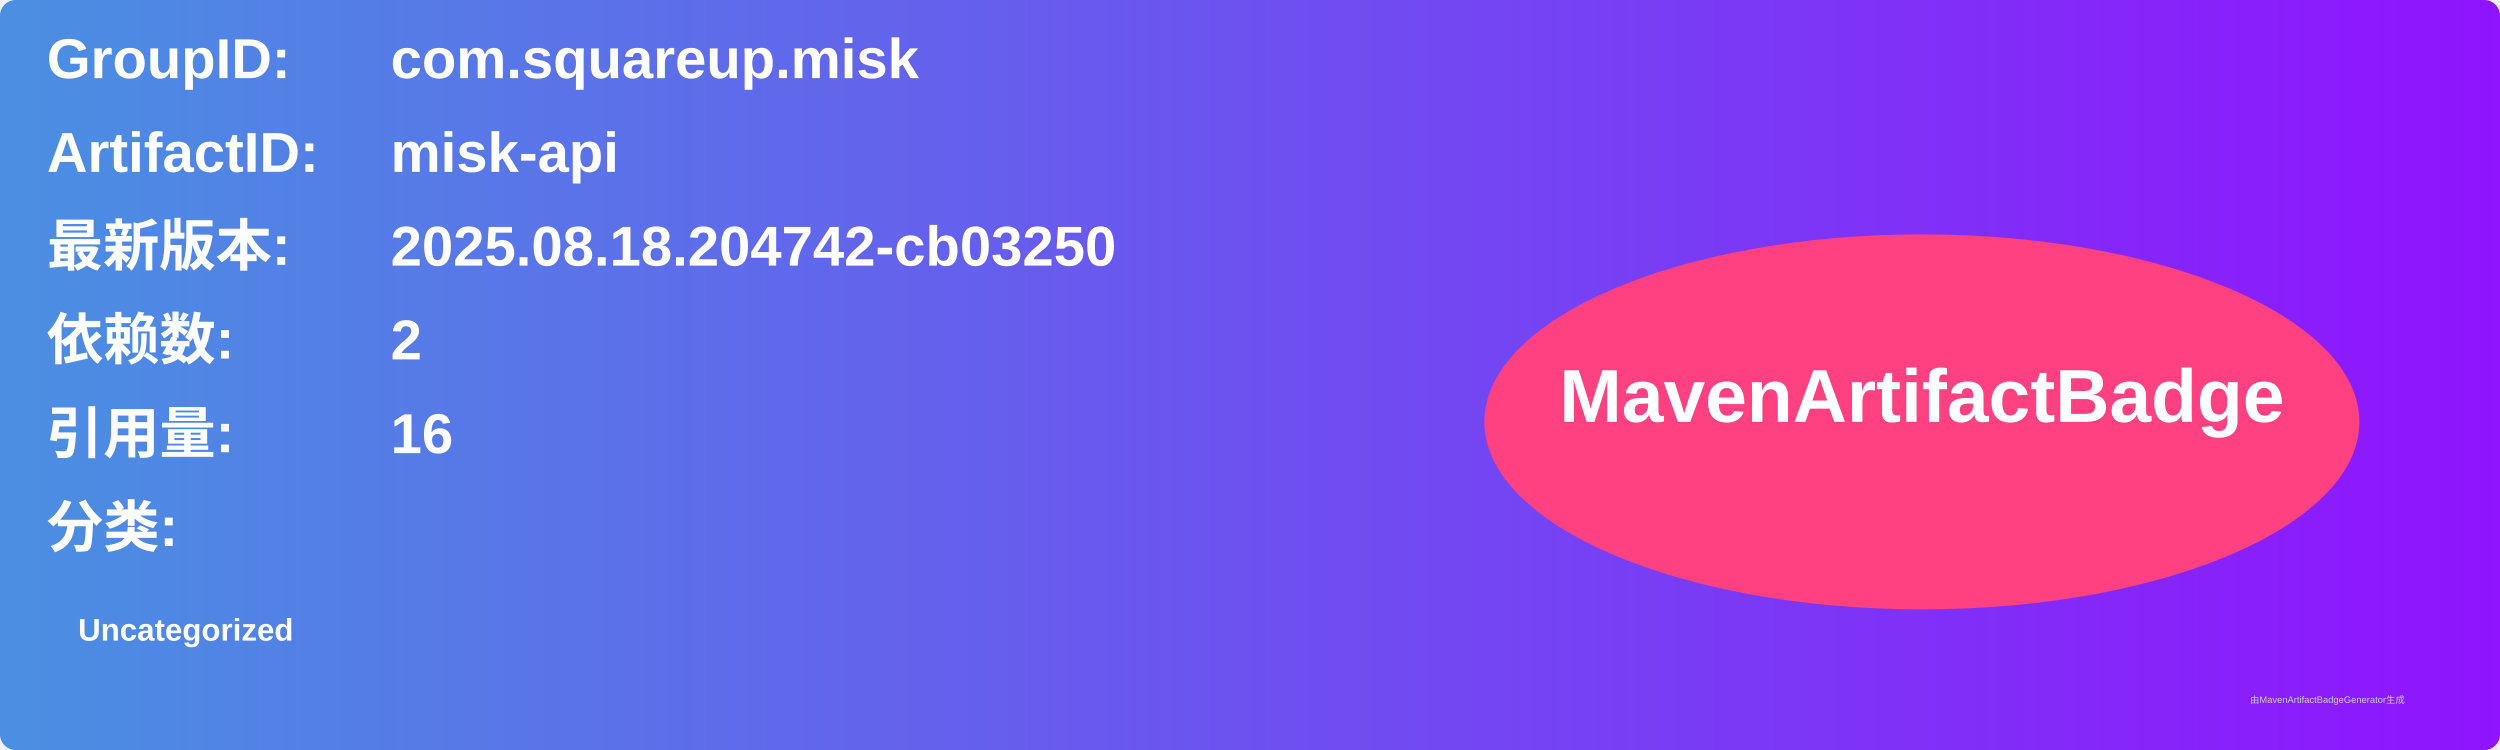
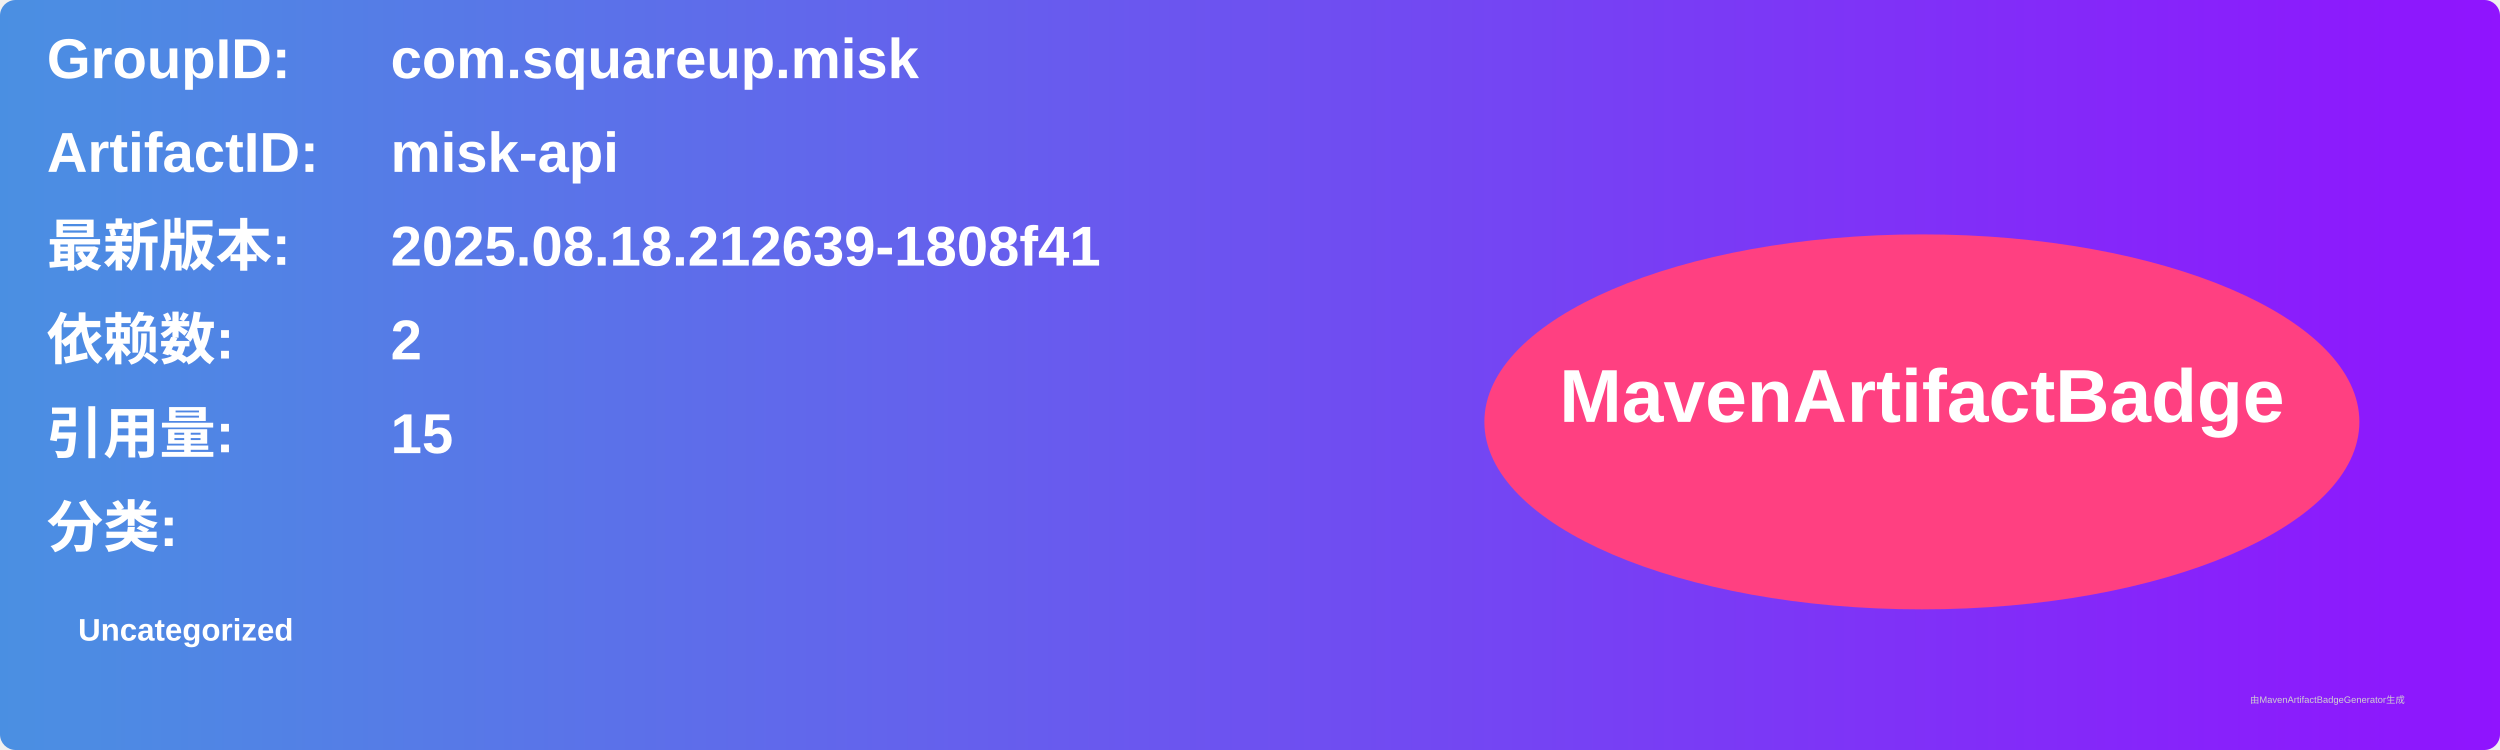
<svg xmlns="http://www.w3.org/2000/svg" width="800" height="240" viewBox="0 0 800 240">
  <linearGradient id="grad" x1="0%" y1="0%" x2="100%" y2="0%">
    <stop offset="0%" stop-color="#4a90e2" />
    <stop offset="100%" stop-color="#9013fe" />
  </linearGradient>
  <rect width="100%" height="100%" rx="5" ry="5" fill="url(#grad)" />
  <g transform="translate(15, 15)">
    <text x="0" y="10" font-family="Arial" font-size="18" fill="white" font-weight="bold" width="260">GroupID:</text>
    <text x="110" y="10" font-family="Arial" font-size="18" fill="white" font-weight="bold" width="460">com.squareup.misk</text>
    <text x="0" y="40" font-family="Arial" font-size="18" fill="white" font-weight="bold" width="260">ArtifactID:</text>
    <text x="110" y="40" font-family="Arial" font-size="18" fill="white" font-weight="bold" width="460">misk-api</text>
    <text x="0" y="70" font-family="Arial" font-size="18" fill="white" font-weight="bold">最新版本:</text>
    <text x="110" y="70" font-family="Arial" font-size="18" fill="white" font-weight="bold">
-       <tspan font-weight="bold">2025.08.18.204742-cb03250</tspan>
+       <tspan font-weight="bold">2025.08.18.212639-1808f41</tspan>
    </text>
    <text x="0" y="100" font-family="Arial" font-size="18" fill="white" font-weight="bold">依赖数: </text>
    <text x="110" y="100" font-family="Arial" font-size="18" fill="white">
      <tspan font-weight="bold">2</tspan>
    </text>
    <text x="0" y="130" font-family="Arial" font-size="18" fill="white" font-weight="bold">引用量: </text>
    <text x="110" y="130" font-family="Arial" font-size="18" fill="white">
-       <tspan font-weight="bold">16</tspan>
+       <tspan font-weight="bold">15</tspan>
    </text>
    <text x="0" y="160" font-family="Arial" font-size="18" fill="white" font-weight="bold">分类:</text>
    <text x="10" y="190" font-family="Arial" font-size="10" fill="white">
      <tspan font-weight="bold">Uncategorized</tspan>
    </text>
    <ellipse cx="600" cy="120" rx="140" ry="60" fill="#ff4081" />
    <text x="600" y="120" text-anchor="middle" font-family="Arial" font-size="24" fill="white" font-weight="bold">MavenArtifactBadge</text>
  </g>
  <text x="720" y="225" font-family="Arial" font-size="3" fill="#d0d0d0">由MavenArtifactBadgeGenerator生成</text>
</svg>
